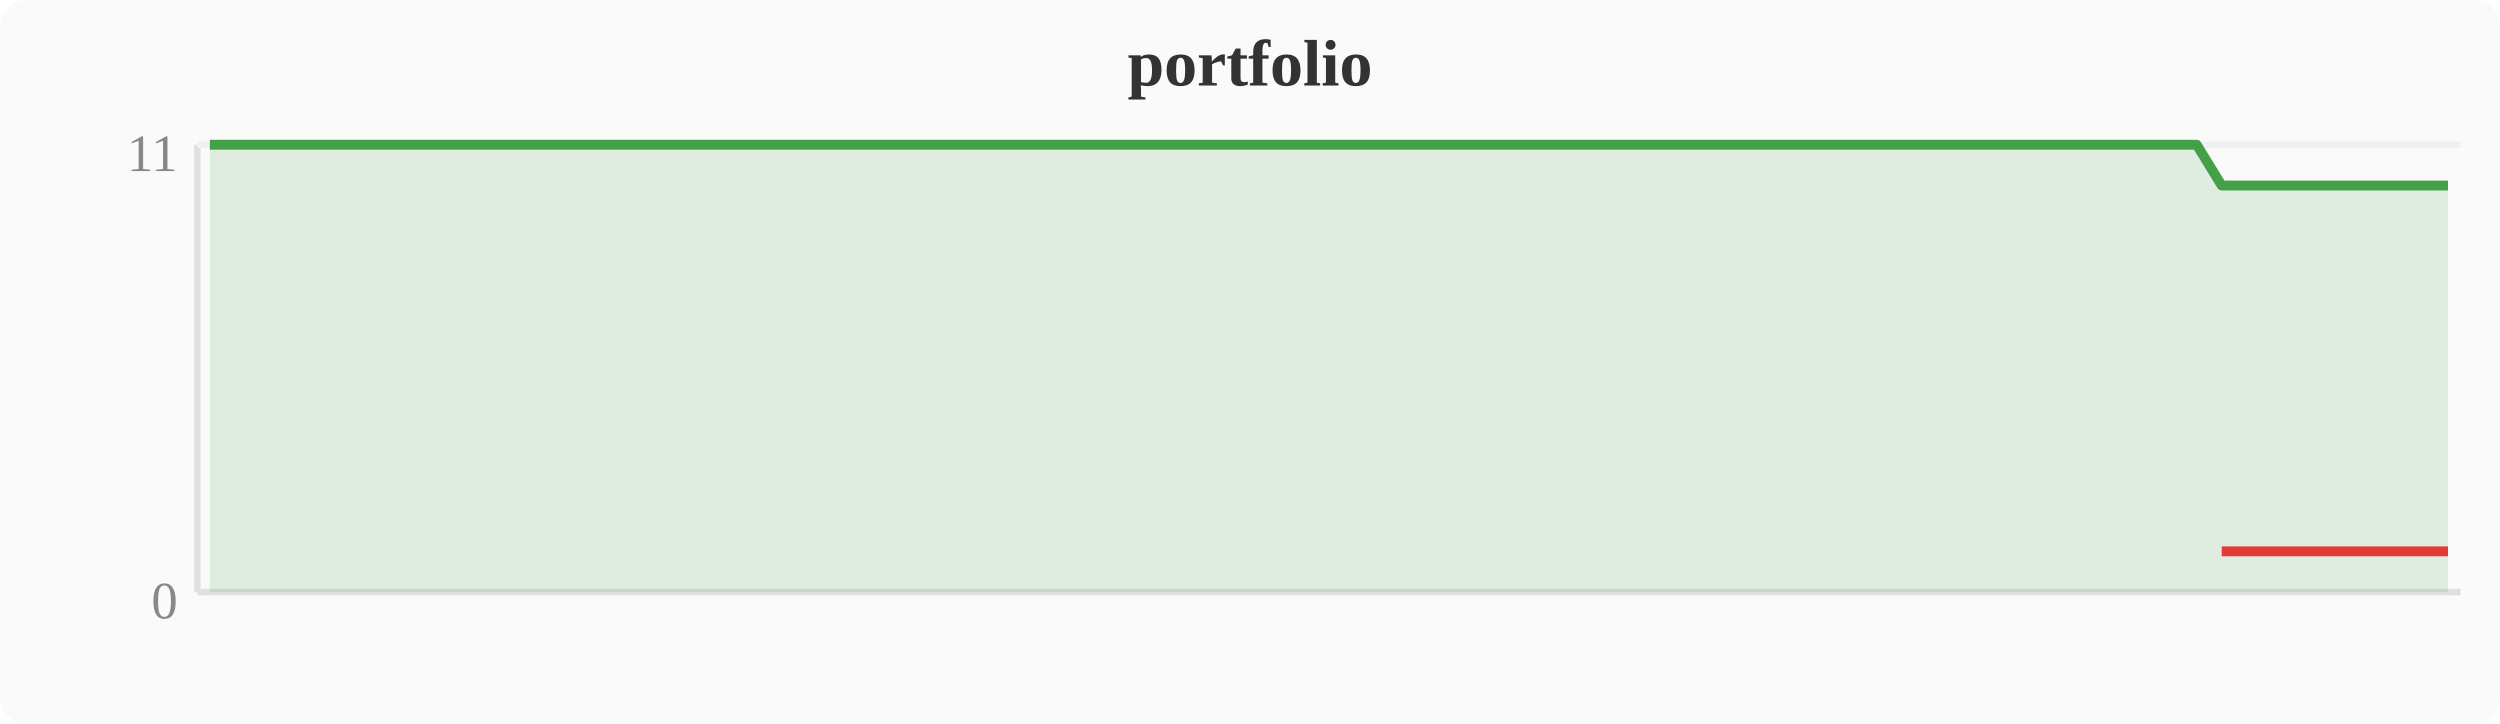
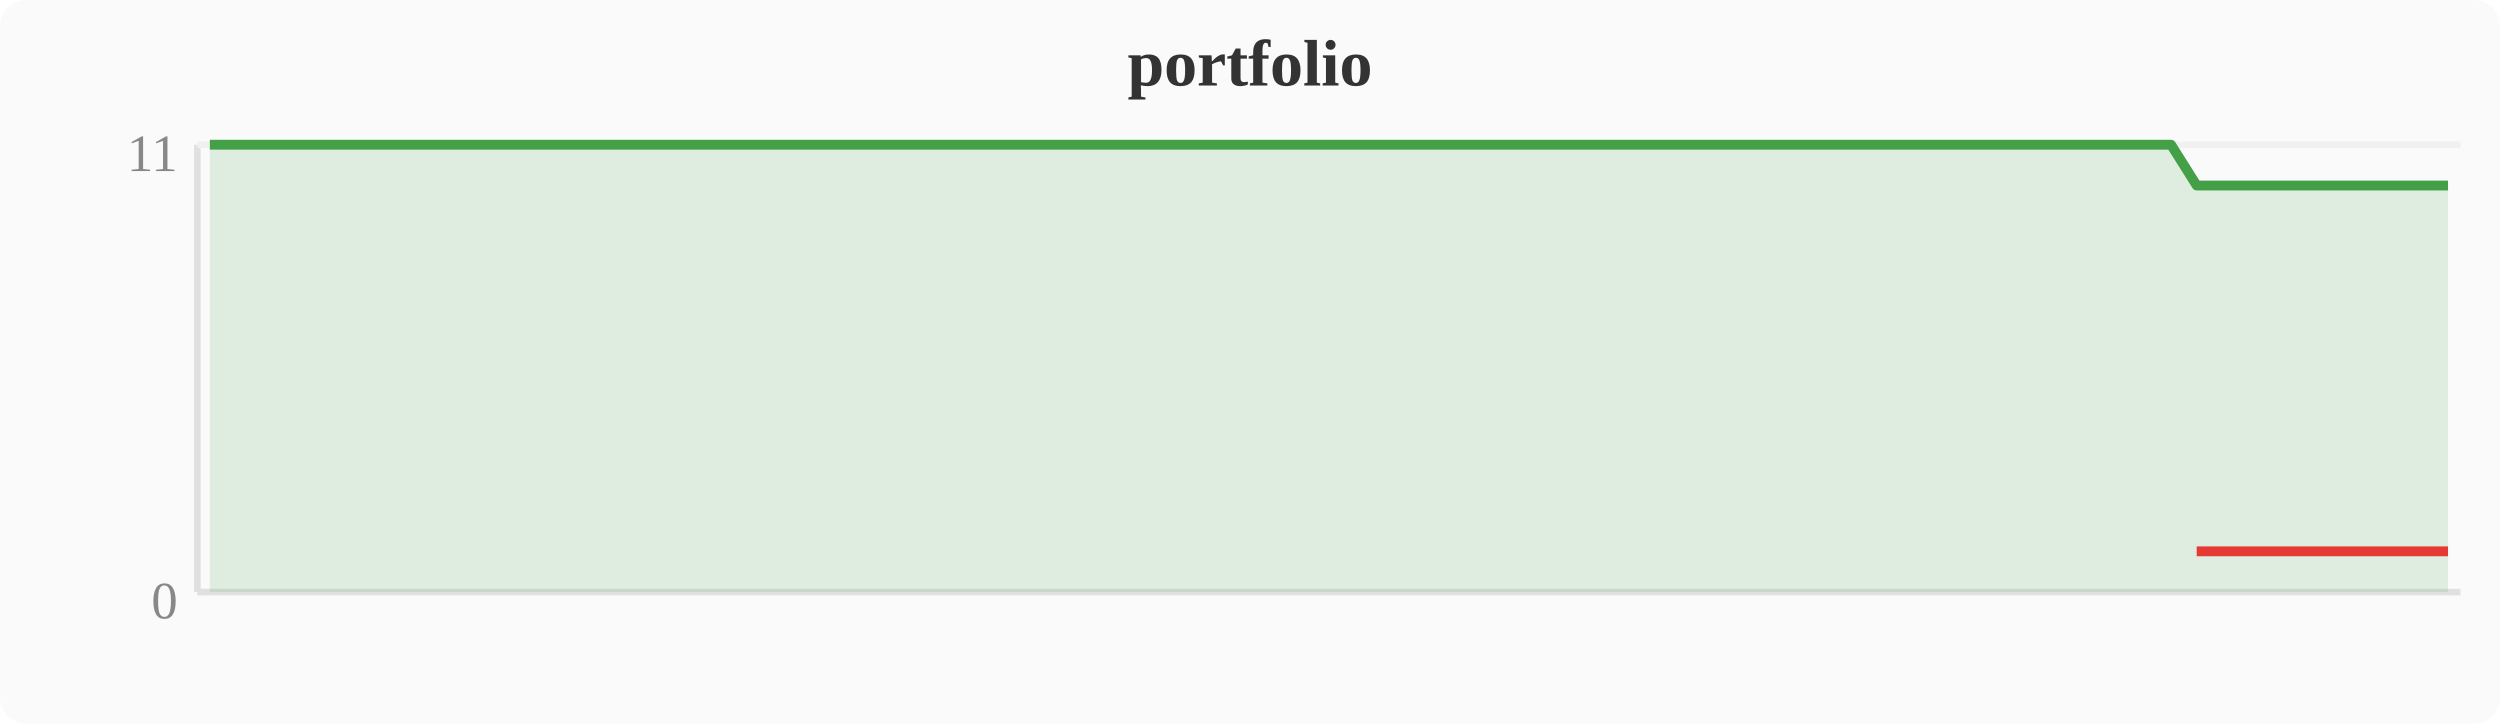
<svg xmlns="http://www.w3.org/2000/svg" width="380" height="110" viewBox="0 0 380 110">
  <rect width="380" height="110" fill="#fafafa" rx="4" />
  <text x="190" y="13" text-anchor="middle" font-size="10" font-weight="bold" fill="#333">portfolio</text>
  <line x1="30" y1="22" x2="30" y2="90" stroke="#e0e0e0" stroke-width="1" />
  <line x1="30" y1="90" x2="374" y2="90" stroke="#e0e0e0" stroke-width="1" />
  <line x1="30" y1="22" x2="374" y2="22" stroke="#f0f0f0" stroke-width="1" />
  <text x="27" y="94" text-anchor="end" font-size="8" fill="#888">0</text>
  <text x="27" y="26" text-anchor="end" font-size="8" fill="#888">11</text>
-   <polygon points="31.9,22.0 35.7,22.0 39.6,22.0 43.4,22.0 47.2,22.0 51.0,22.0 54.8,22.0 58.7,22.0 62.5,22.0 66.3,22.0 70.1,22.0 74.0,22.0 77.8,22.0 81.6,22.0 85.4,22.0 89.2,22.0 93.1,22.0 96.9,22.0 100.7,22.0 104.5,22.0 108.4,22.0 112.2,22.0 116.0,22.0 119.8,22.0 123.6,22.0 127.5,22.0 131.3,22.0 135.1,22.0 138.9,22.0 142.8,22.0 146.6,22.0 150.4,22.0 154.2,22.0 158.0,22.0 161.9,22.0 165.7,22.0 169.5,22.0 173.3,22.0 177.2,22.0 181.0,22.0 184.8,22.0 188.6,22.0 192.4,22.0 196.3,22.0 200.1,22.0 203.9,22.0 207.7,22.0 211.6,22.0 215.4,22.0 219.2,22.0 223.0,22.0 226.8,22.0 230.7,22.0 234.5,22.0 238.3,22.0 242.1,22.0 246.0,22.0 249.8,22.0 253.6,22.0 257.4,22.0 261.2,22.0 265.1,22.0 268.9,22.0 272.7,22.0 276.5,22.0 280.4,22.0 284.2,22.0 288.0,22.0 291.8,22.0 295.6,22.0 299.5,22.0 303.3,22.0 307.1,22.0 310.9,22.0 314.8,22.0 318.6,22.0 322.4,22.0 326.2,22.0 330.0,22.0 333.9,22.0 337.7,28.2 341.5,28.2 345.3,28.2 349.2,28.2 353.0,28.2 356.8,28.2 360.6,28.2 364.4,28.2 368.3,28.2 372.1,28.2 372.1,90 31.9,90" fill="#43a047" opacity="0.15" />
-   <polyline points="31.9,22.0 35.7,22.0 39.6,22.0 43.4,22.0 47.2,22.0 51.0,22.0 54.8,22.0 58.7,22.0 62.5,22.0 66.3,22.0 70.1,22.0 74.0,22.0 77.8,22.0 81.6,22.0 85.4,22.0 89.2,22.0 93.1,22.0 96.9,22.0 100.7,22.0 104.5,22.0 108.4,22.0 112.2,22.0 116.0,22.0 119.8,22.0 123.6,22.0 127.5,22.0 131.3,22.0 135.1,22.0 138.9,22.0 142.8,22.0 146.6,22.0 150.4,22.0 154.2,22.0 158.0,22.0 161.9,22.0 165.7,22.0 169.5,22.0 173.3,22.0 177.2,22.0 181.0,22.0 184.8,22.0 188.6,22.0 192.4,22.0 196.3,22.0 200.1,22.0 203.9,22.0 207.7,22.0 211.6,22.0 215.4,22.0 219.2,22.0 223.0,22.0 226.8,22.0 230.7,22.0 234.5,22.0 238.3,22.0 242.1,22.0 246.0,22.0 249.8,22.0 253.6,22.0 257.4,22.0 261.2,22.0 265.1,22.0 268.9,22.0 272.7,22.0 276.5,22.0 280.4,22.0 284.2,22.0 288.0,22.0 291.8,22.0 295.6,22.0 299.5,22.0 303.3,22.0 307.1,22.0 310.9,22.0 314.8,22.0 318.6,22.0 322.4,22.0 326.2,22.0 330.0,22.0 333.9,22.0 337.7,28.2 341.5,28.2 345.3,28.2 349.2,28.2 353.0,28.2 356.8,28.2 360.6,28.2 364.4,28.2 368.3,28.2 372.1,28.2" fill="none" stroke="#43a047" stroke-width="1.5" stroke-linejoin="round" />
-   <polyline points="337.7,83.8 341.5,83.8 345.3,83.8 349.2,83.8 353.0,83.8 356.8,83.8 360.6,83.8 364.4,83.8 368.3,83.8 372.1,83.8" fill="none" stroke="#e53935" stroke-width="1.5" stroke-linejoin="round" />
+   <polygon points="31.9,22.0 35.7,22.0 39.6,22.0 43.4,22.0 47.2,22.0 51.0,22.0 54.8,22.0 58.7,22.0 62.5,22.0 66.3,22.0 70.1,22.0 74.0,22.0 77.8,22.0 81.6,22.0 85.4,22.0 89.2,22.0 93.1,22.0 96.9,22.0 100.7,22.0 104.5,22.0 108.4,22.0 112.2,22.0 116.0,22.0 119.8,22.0 123.6,22.0 127.5,22.0 131.3,22.0 135.1,22.0 138.9,22.0 142.8,22.0 146.6,22.0 150.4,22.0 154.2,22.0 158.0,22.0 161.9,22.0 165.7,22.0 169.5,22.0 173.3,22.0 177.2,22.0 181.0,22.0 184.8,22.0 188.6,22.0 192.4,22.0 196.3,22.0 200.1,22.0 203.9,22.0 207.7,22.0 211.6,22.0 215.4,22.0 219.2,22.0 223.0,22.0 226.8,22.0 230.7,22.0 234.5,22.0 238.3,22.0 242.1,22.0 246.0,22.0 249.8,22.0 253.6,22.0 257.4,22.0 261.2,22.0 265.1,22.0 268.9,22.0 272.7,22.0 276.5,22.0 280.4,22.0 284.2,22.0 288.0,22.0 291.8,22.0 295.6,22.0 299.5,22.0 303.3,22.0 307.1,22.0 310.9,22.0 314.8,22.0 318.6,22.0 322.4,22.0 326.2,22.0 330.0,22.0 333.9,28.2 337.7,28.2 341.5,28.2 345.3,28.2 349.2,28.2 353.0,28.2 356.8,28.2 360.6,28.2 364.4,28.2 368.3,28.2 372.1,28.2 372.1,90 31.9,90" fill="#43a047" opacity="0.15" />
+   <polyline points="31.9,22.0 35.7,22.0 39.6,22.0 43.4,22.0 47.2,22.0 51.0,22.0 54.8,22.0 58.7,22.0 62.5,22.0 66.3,22.0 70.1,22.0 74.0,22.0 77.8,22.0 81.6,22.0 85.4,22.0 89.2,22.0 93.1,22.0 96.9,22.0 100.7,22.0 104.5,22.0 108.4,22.0 112.2,22.0 116.0,22.0 119.8,22.0 123.6,22.0 127.5,22.0 131.3,22.0 135.1,22.0 138.9,22.0 142.8,22.0 146.6,22.0 150.4,22.0 154.2,22.0 158.0,22.0 161.9,22.0 165.7,22.0 169.5,22.0 173.3,22.0 177.2,22.0 181.0,22.0 184.8,22.0 188.6,22.0 192.4,22.0 196.3,22.0 200.1,22.0 203.9,22.0 207.7,22.0 211.6,22.0 215.4,22.0 219.2,22.0 223.0,22.0 226.8,22.0 230.7,22.0 234.5,22.0 238.3,22.0 242.1,22.0 246.0,22.0 249.8,22.0 253.6,22.0 257.4,22.0 261.2,22.0 265.1,22.0 268.9,22.0 272.7,22.0 276.5,22.0 280.4,22.0 284.2,22.0 288.0,22.0 291.8,22.0 295.6,22.0 299.5,22.0 303.3,22.0 307.1,22.0 310.9,22.0 314.8,22.0 318.6,22.0 322.4,22.0 326.2,22.0 330.0,22.0 333.9,28.2 337.7,28.2 341.5,28.2 345.3,28.2 349.2,28.2 353.0,28.2 356.8,28.2 360.6,28.2 364.4,28.2 368.3,28.2 372.1,28.2" fill="none" stroke="#43a047" stroke-width="1.5" stroke-linejoin="round" />
+   <polyline points="333.9,83.8 337.7,83.8 341.5,83.8 345.3,83.8 349.2,83.8 353.0,83.8 356.8,83.8 360.6,83.8 364.4,83.8 368.3,83.8 372.1,83.8" fill="none" stroke="#e53935" stroke-width="1.5" stroke-linejoin="round" />
</svg>
